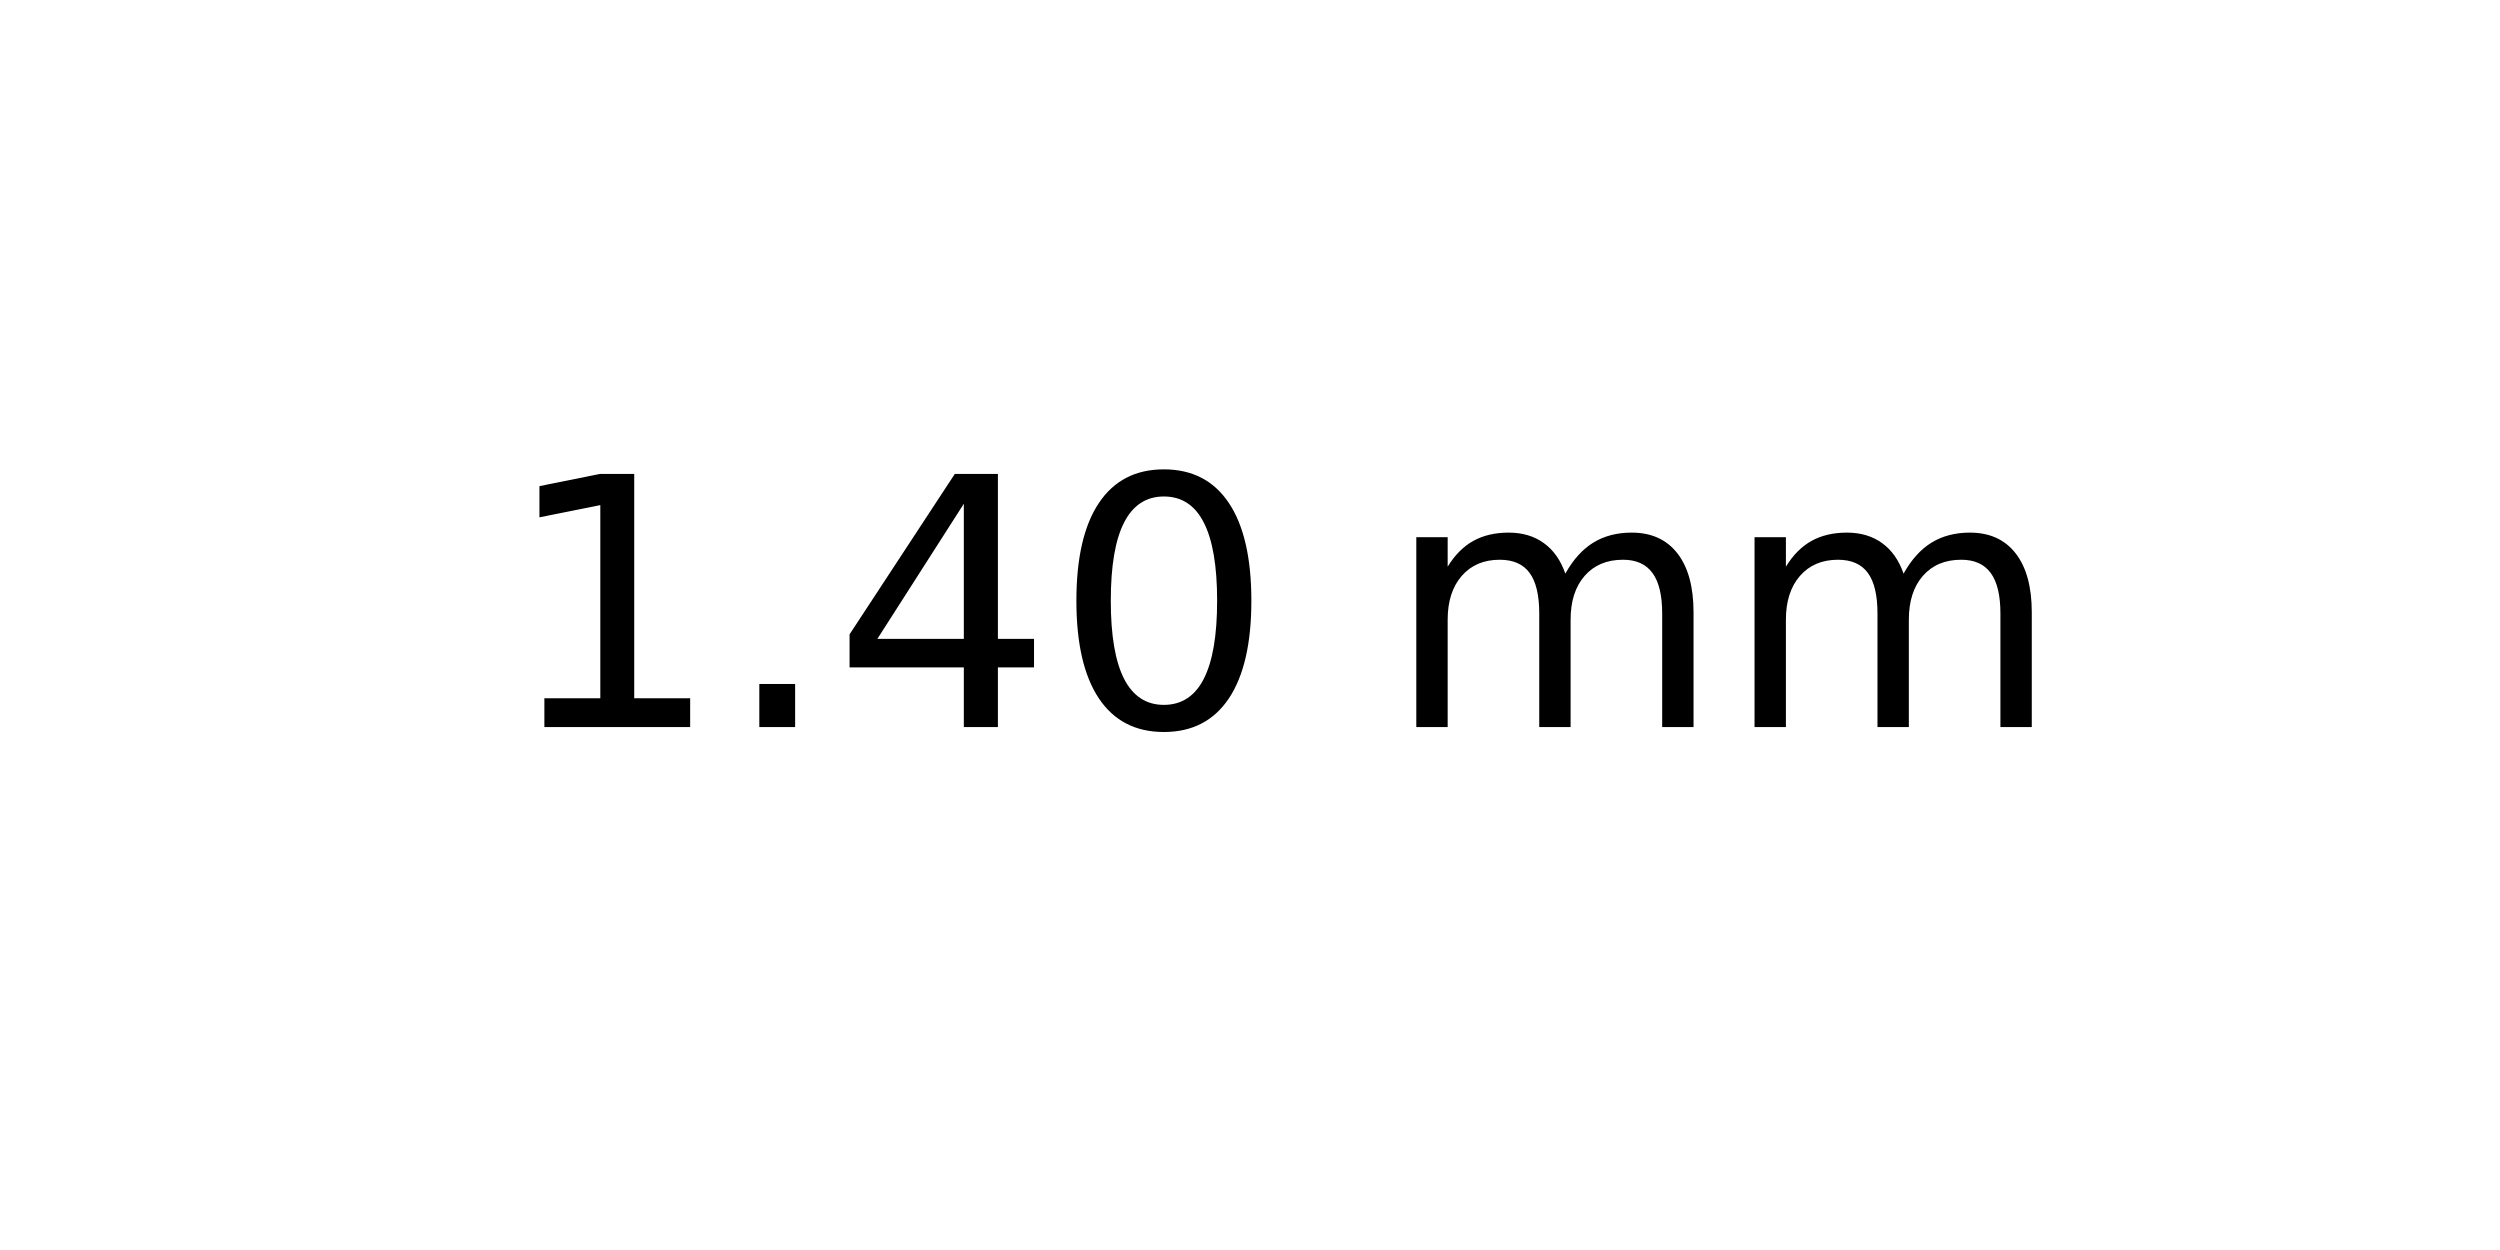
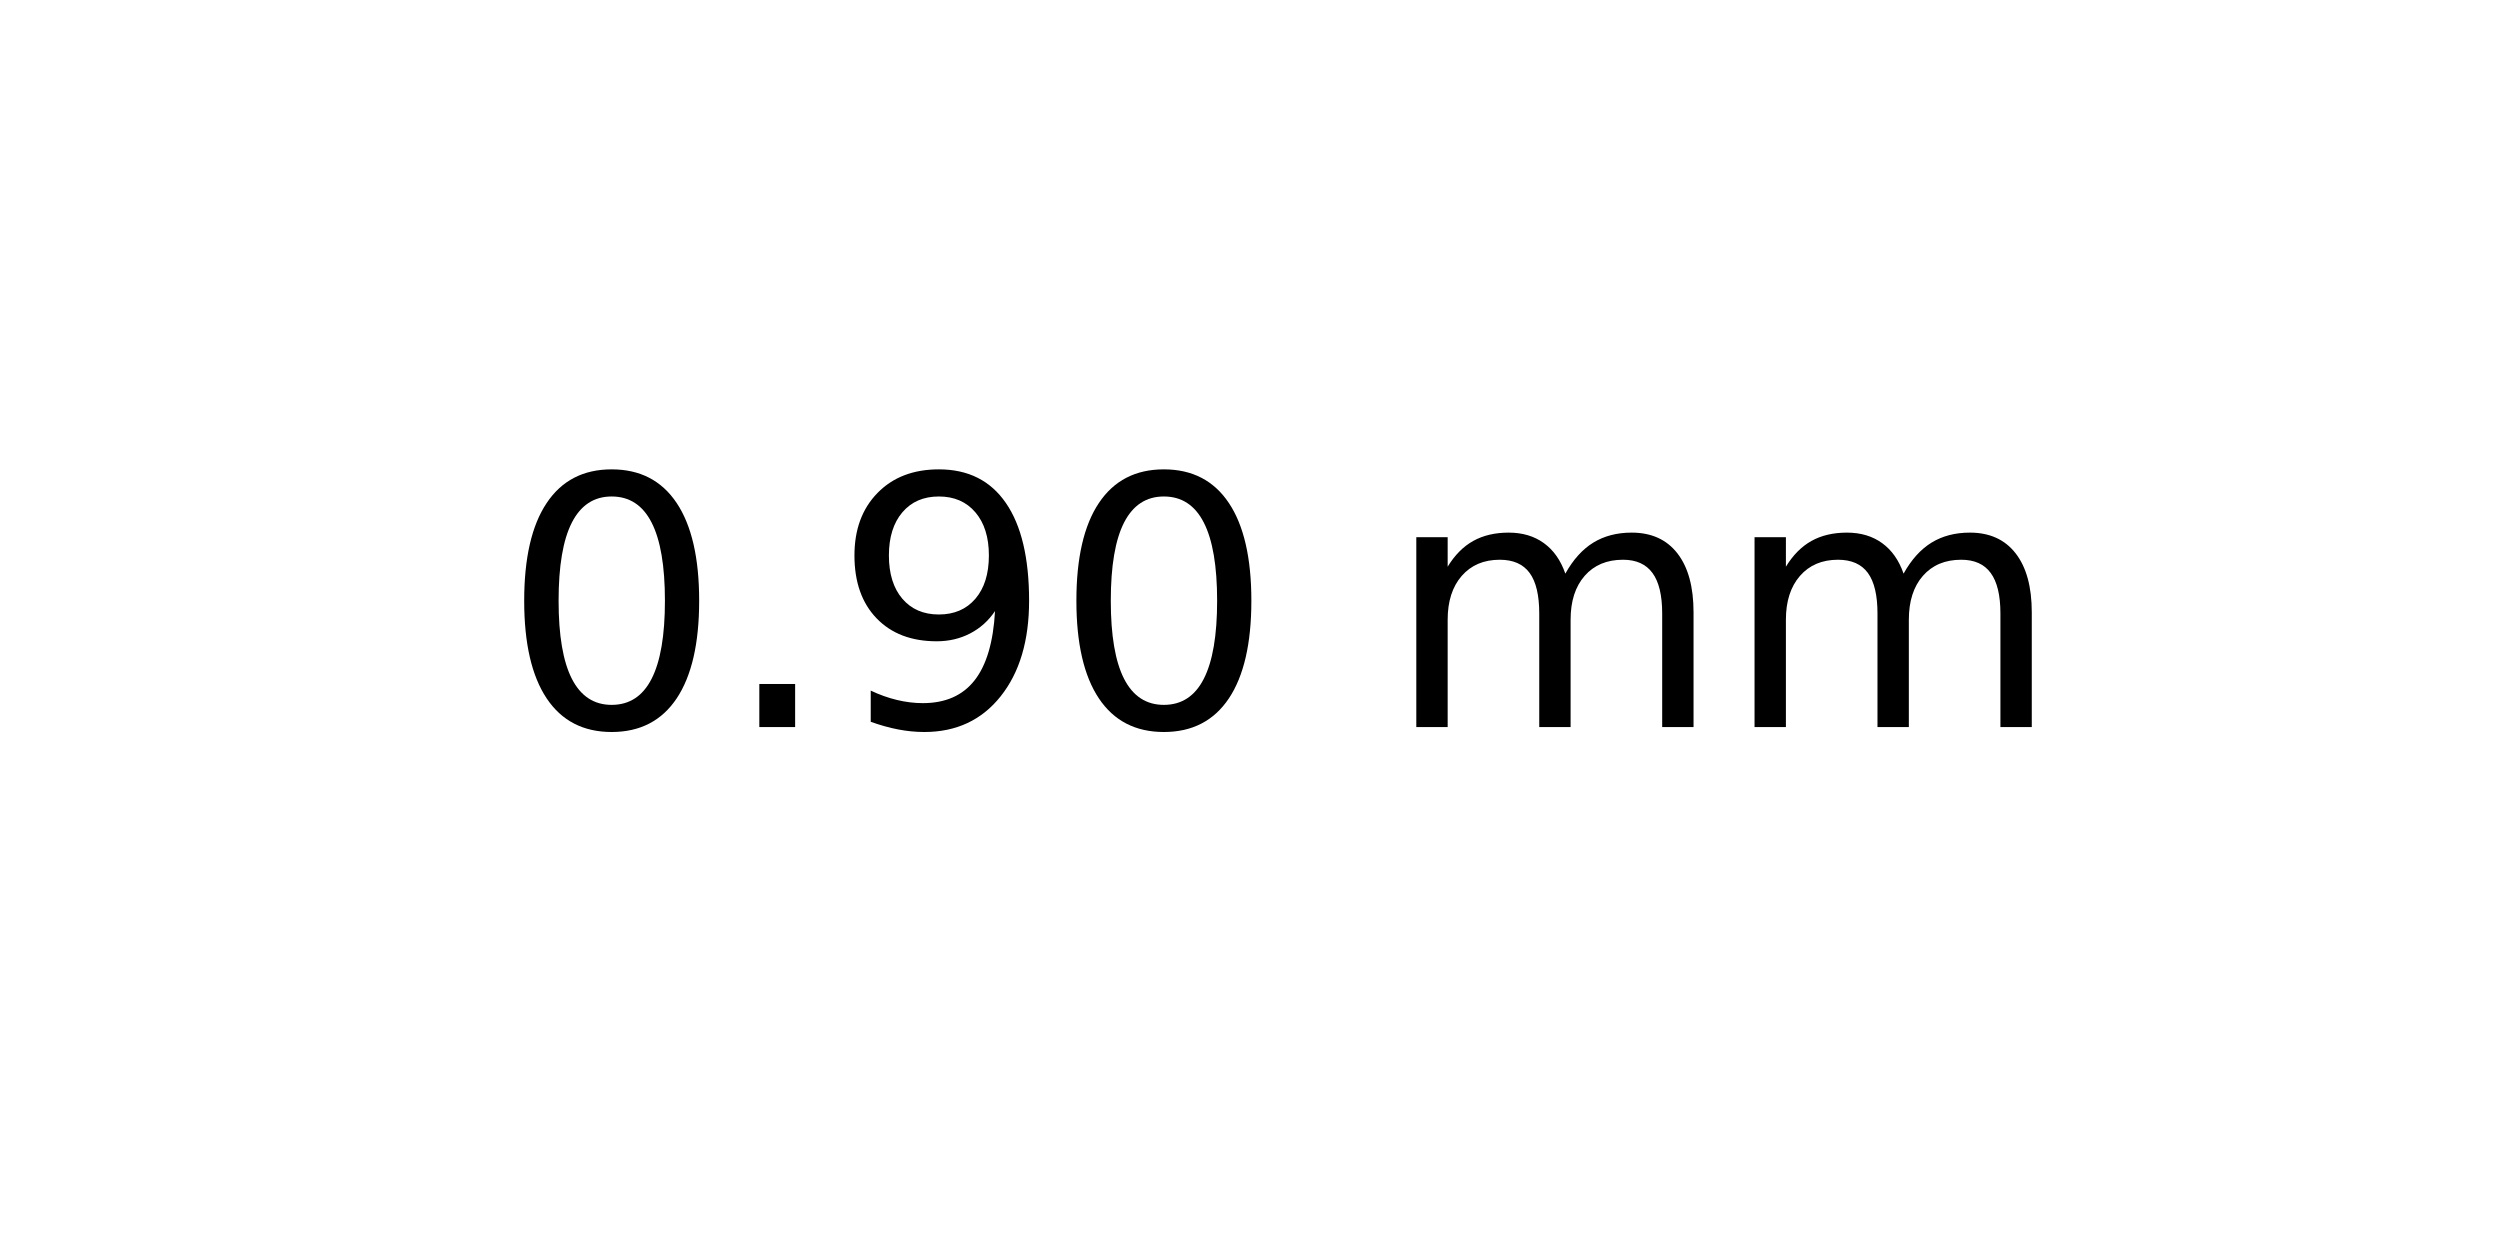
<svg xmlns="http://www.w3.org/2000/svg" xmlns:xlink="http://www.w3.org/1999/xlink" width="72pt" height="36pt" viewBox="0 0 72 36" version="1.1">
  <defs>
    <style type="text/css">*{stroke-linejoin: round; stroke-linecap: butt}</style>
  </defs>
  <g id="figure_1">
    <g id="axes_1">
      <g id="text_1">
        <g transform="translate(14.4375 20.93937) scale(0.1 -0.1)">
          <defs>
-             <path id="DejaVuSans-31" d="M 794 531  L 1825 531  L 1825 4091  L 703 3866  L 703 4441  L 1819 4666  L 2450 4666  L 2450 531  L 3481 531  L 3481 0  L 794 0  L 794 531  z " transform="scale(0.015625)" />
+             <path id="DejaVuSans-30" d="M 2034 4250  Q 1547 4250 1301 3770  Q 1056 3291 1056 2328  Q 1056 1369 1301 889  Q 1547 409 2034 409  Q 2525 409 2770 889  Q 3016 1369 3016 2328  Q 3016 3291 2770 3770  Q 2525 4250 2034 4250  z M 2034 4750  Q 2819 4750 3233 4129  Q 3647 3509 3647 2328  Q 3647 1150 3233 529  Q 2819 -91 2034 -91  Q 1250 -91 836 529  Q 422 1150 422 2328  Q 422 3509 836 4129  Q 1250 4750 2034 4750  z " transform="scale(0.015625)" />
            <path id="DejaVuSans-2e" d="M 684 794  L 1344 794  L 1344 0  L 684 0  L 684 794  z " transform="scale(0.015625)" />
-             <path id="DejaVuSans-34" d="M 2419 4116  L 825 1625  L 2419 1625  L 2419 4116  z M 2253 4666  L 3047 4666  L 3047 1625  L 3713 1625  L 3713 1100  L 3047 1100  L 3047 0  L 2419 0  L 2419 1100  L 313 1100  L 313 1709  L 2253 4666  z " transform="scale(0.015625)" />
-             <path id="DejaVuSans-30" d="M 2034 4250  Q 1547 4250 1301 3770  Q 1056 3291 1056 2328  Q 1056 1369 1301 889  Q 1547 409 2034 409  Q 2525 409 2770 889  Q 3016 1369 3016 2328  Q 3016 3291 2770 3770  Q 2525 4250 2034 4250  z M 2034 4750  Q 2819 4750 3233 4129  Q 3647 3509 3647 2328  Q 3647 1150 3233 529  Q 2819 -91 2034 -91  Q 1250 -91 836 529  Q 422 1150 422 2328  Q 422 3509 836 4129  Q 1250 4750 2034 4750  z " transform="scale(0.015625)" />
+             <path id="DejaVuSans-39" d="M 703 97  L 703 672  Q 941 559 1184 500  Q 1428 441 1663 441  Q 2288 441 2617 861  Q 2947 1281 2994 2138  Q 2813 1869 2534 1725  Q 2256 1581 1919 1581  Q 1219 1581 811 2004  Q 403 2428 403 3163  Q 403 3881 828 4315  Q 1253 4750 1959 4750  Q 2769 4750 3195 4129  Q 3622 3509 3622 2328  Q 3622 1225 3098 567  Q 2575 -91 1691 -91  Q 1453 -91 1209 -44  Q 966 3 703 97  z M 1959 2075  Q 2384 2075 2632 2365  Q 2881 2656 2881 3163  Q 2881 3666 2632 3958  Q 2384 4250 1959 4250  Q 1534 4250 1286 3958  Q 1038 3666 1038 3163  Q 1038 2656 1286 2365  Q 1534 2075 1959 2075  z " transform="scale(0.015625)" />
            <path id="DejaVuSans-20" transform="scale(0.015625)" />
            <path id="DejaVuSans-6d" d="M 3328 2828  Q 3544 3216 3844 3400  Q 4144 3584 4550 3584  Q 5097 3584 5394 3201  Q 5691 2819 5691 2113  L 5691 0  L 5113 0  L 5113 2094  Q 5113 2597 4934 2840  Q 4756 3084 4391 3084  Q 3944 3084 3684 2787  Q 3425 2491 3425 1978  L 3425 0  L 2847 0  L 2847 2094  Q 2847 2600 2669 2842  Q 2491 3084 2119 3084  Q 1678 3084 1418 2786  Q 1159 2488 1159 1978  L 1159 0  L 581 0  L 581 3500  L 1159 3500  L 1159 2956  Q 1356 3278 1631 3431  Q 1906 3584 2284 3584  Q 2666 3584 2933 3390  Q 3200 3197 3328 2828  z " transform="scale(0.015625)" />
          </defs>
-           <use xlink:href="#DejaVuSans-31" />
+           <use xlink:href="#DejaVuSans-30" />
          <use xlink:href="#DejaVuSans-2e" x="63.623" />
-           <use xlink:href="#DejaVuSans-34" x="95.41" />
+           <use xlink:href="#DejaVuSans-39" x="95.41" />
          <use xlink:href="#DejaVuSans-30" x="159.033" />
          <use xlink:href="#DejaVuSans-20" x="222.656" />
          <use xlink:href="#DejaVuSans-6d" x="254.443" />
          <use xlink:href="#DejaVuSans-6d" x="351.855" />
        </g>
      </g>
    </g>
  </g>
</svg>
